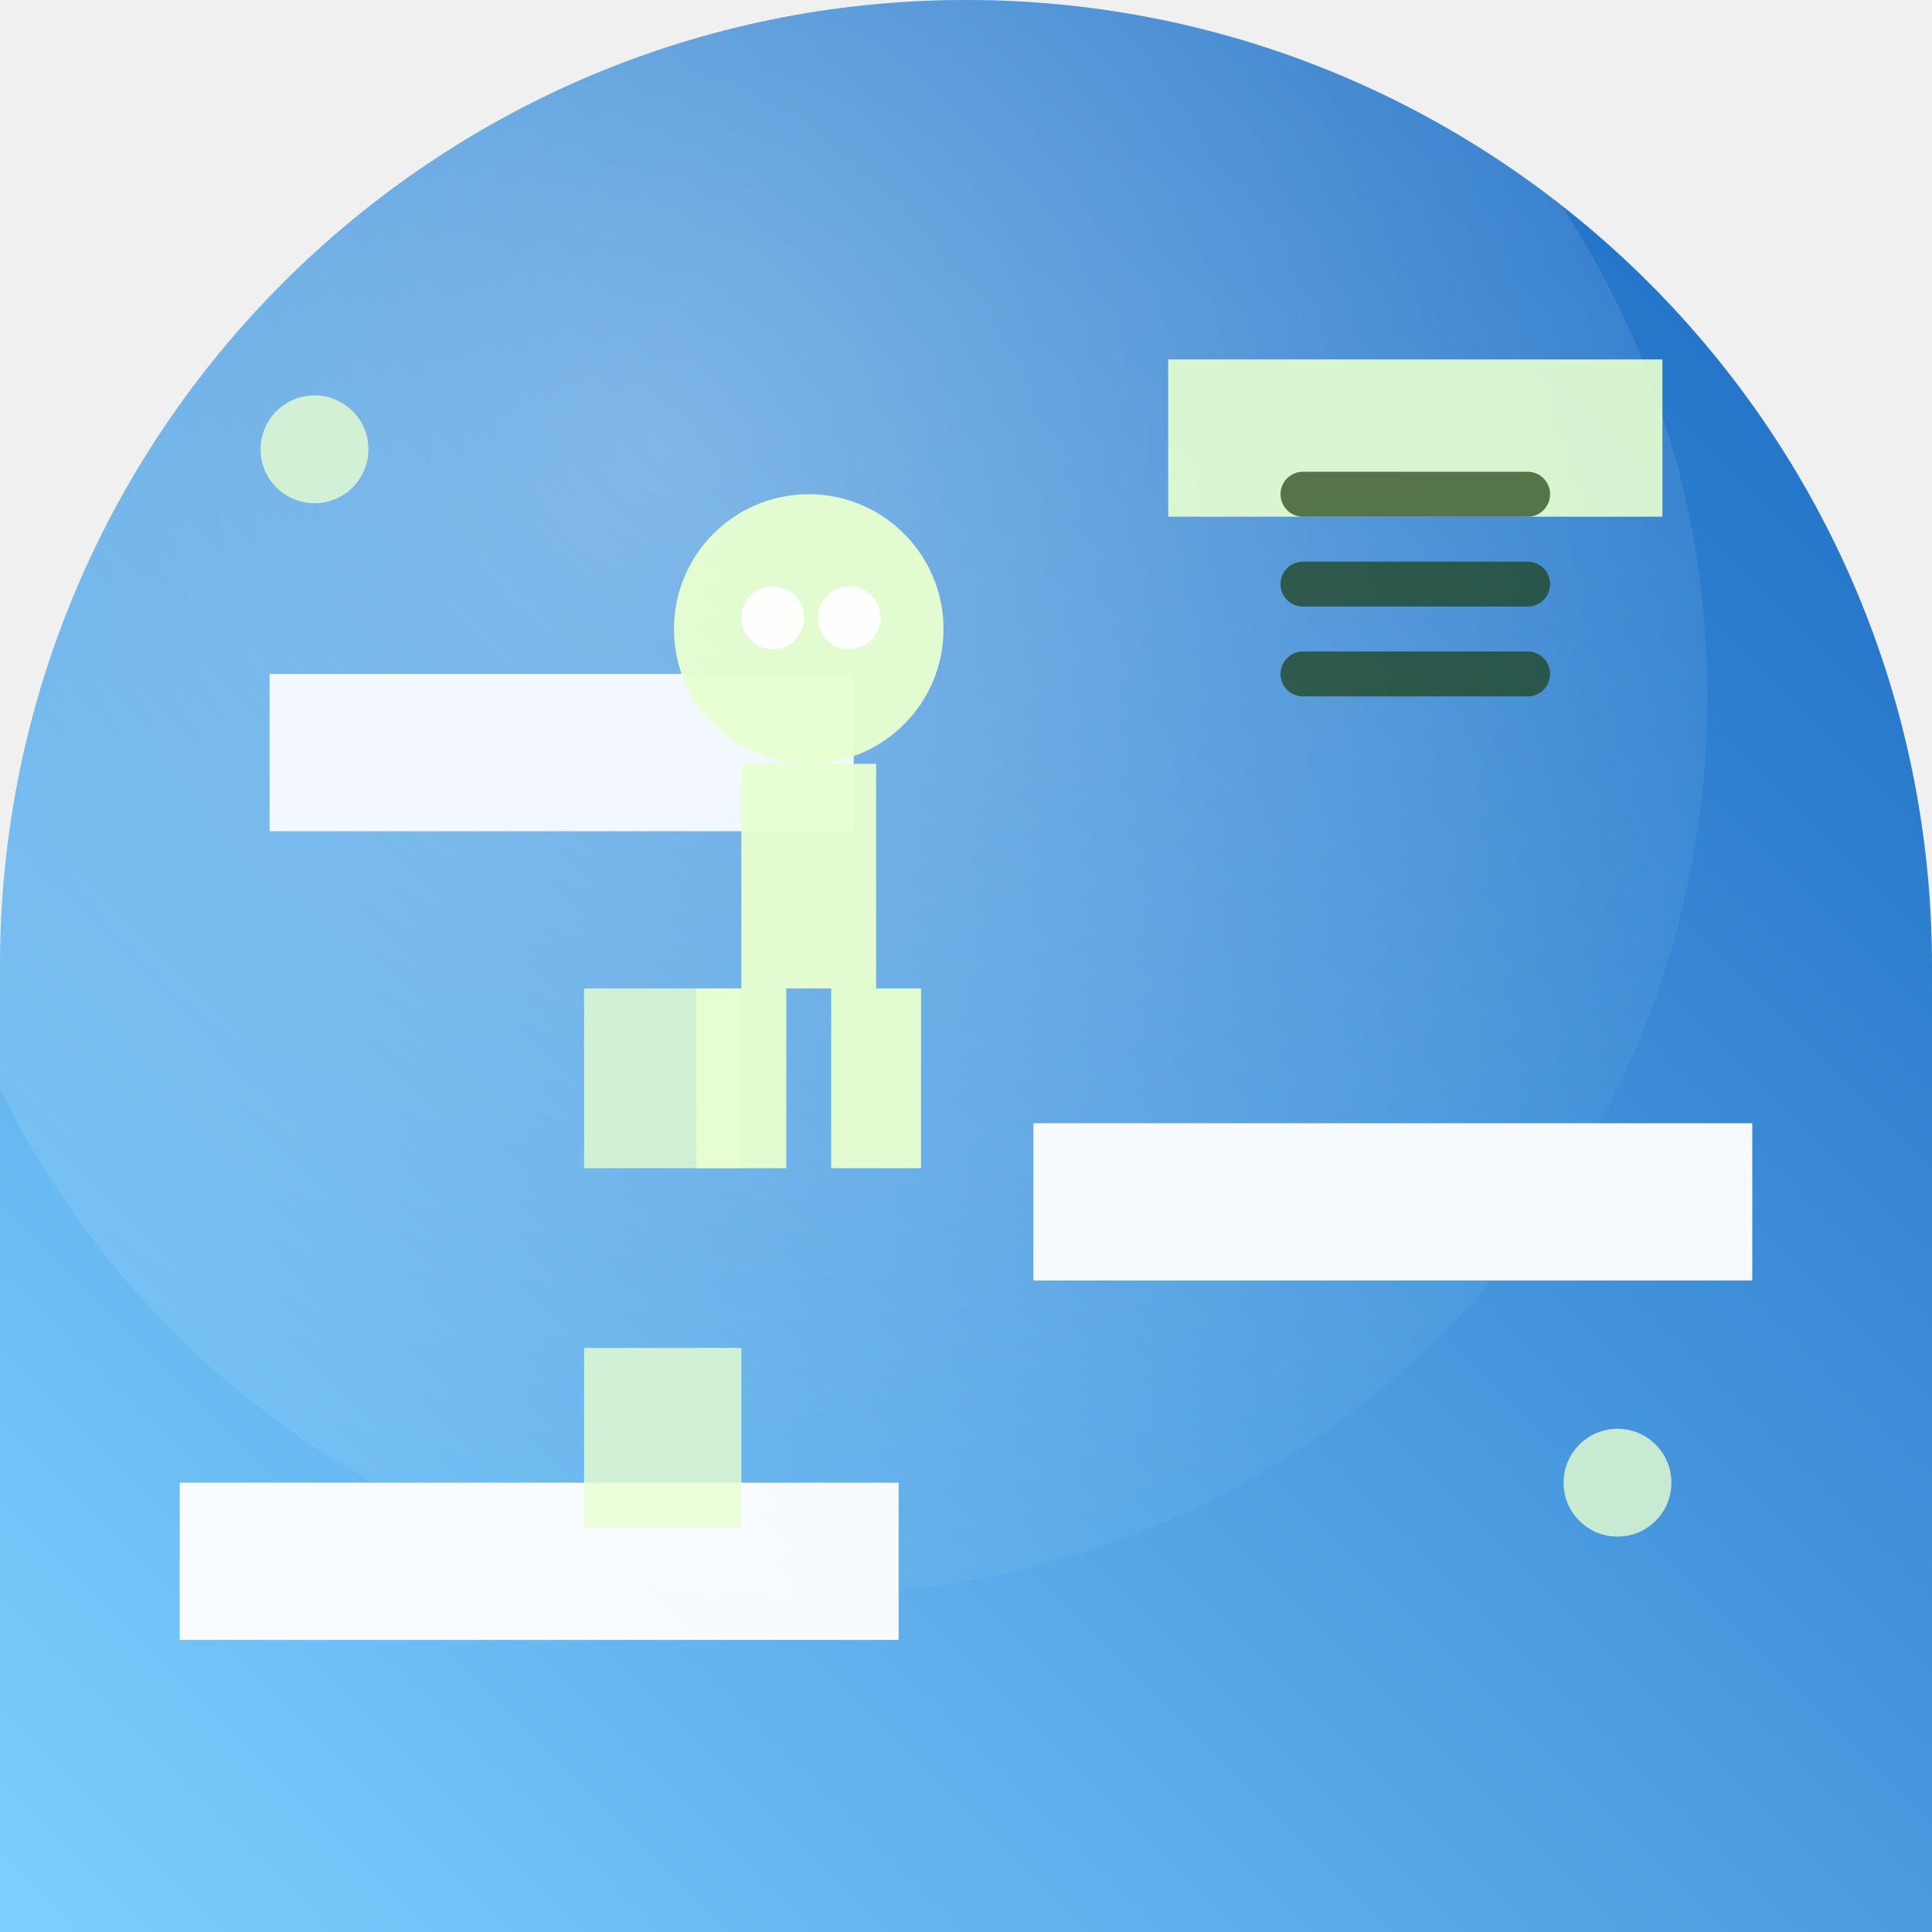
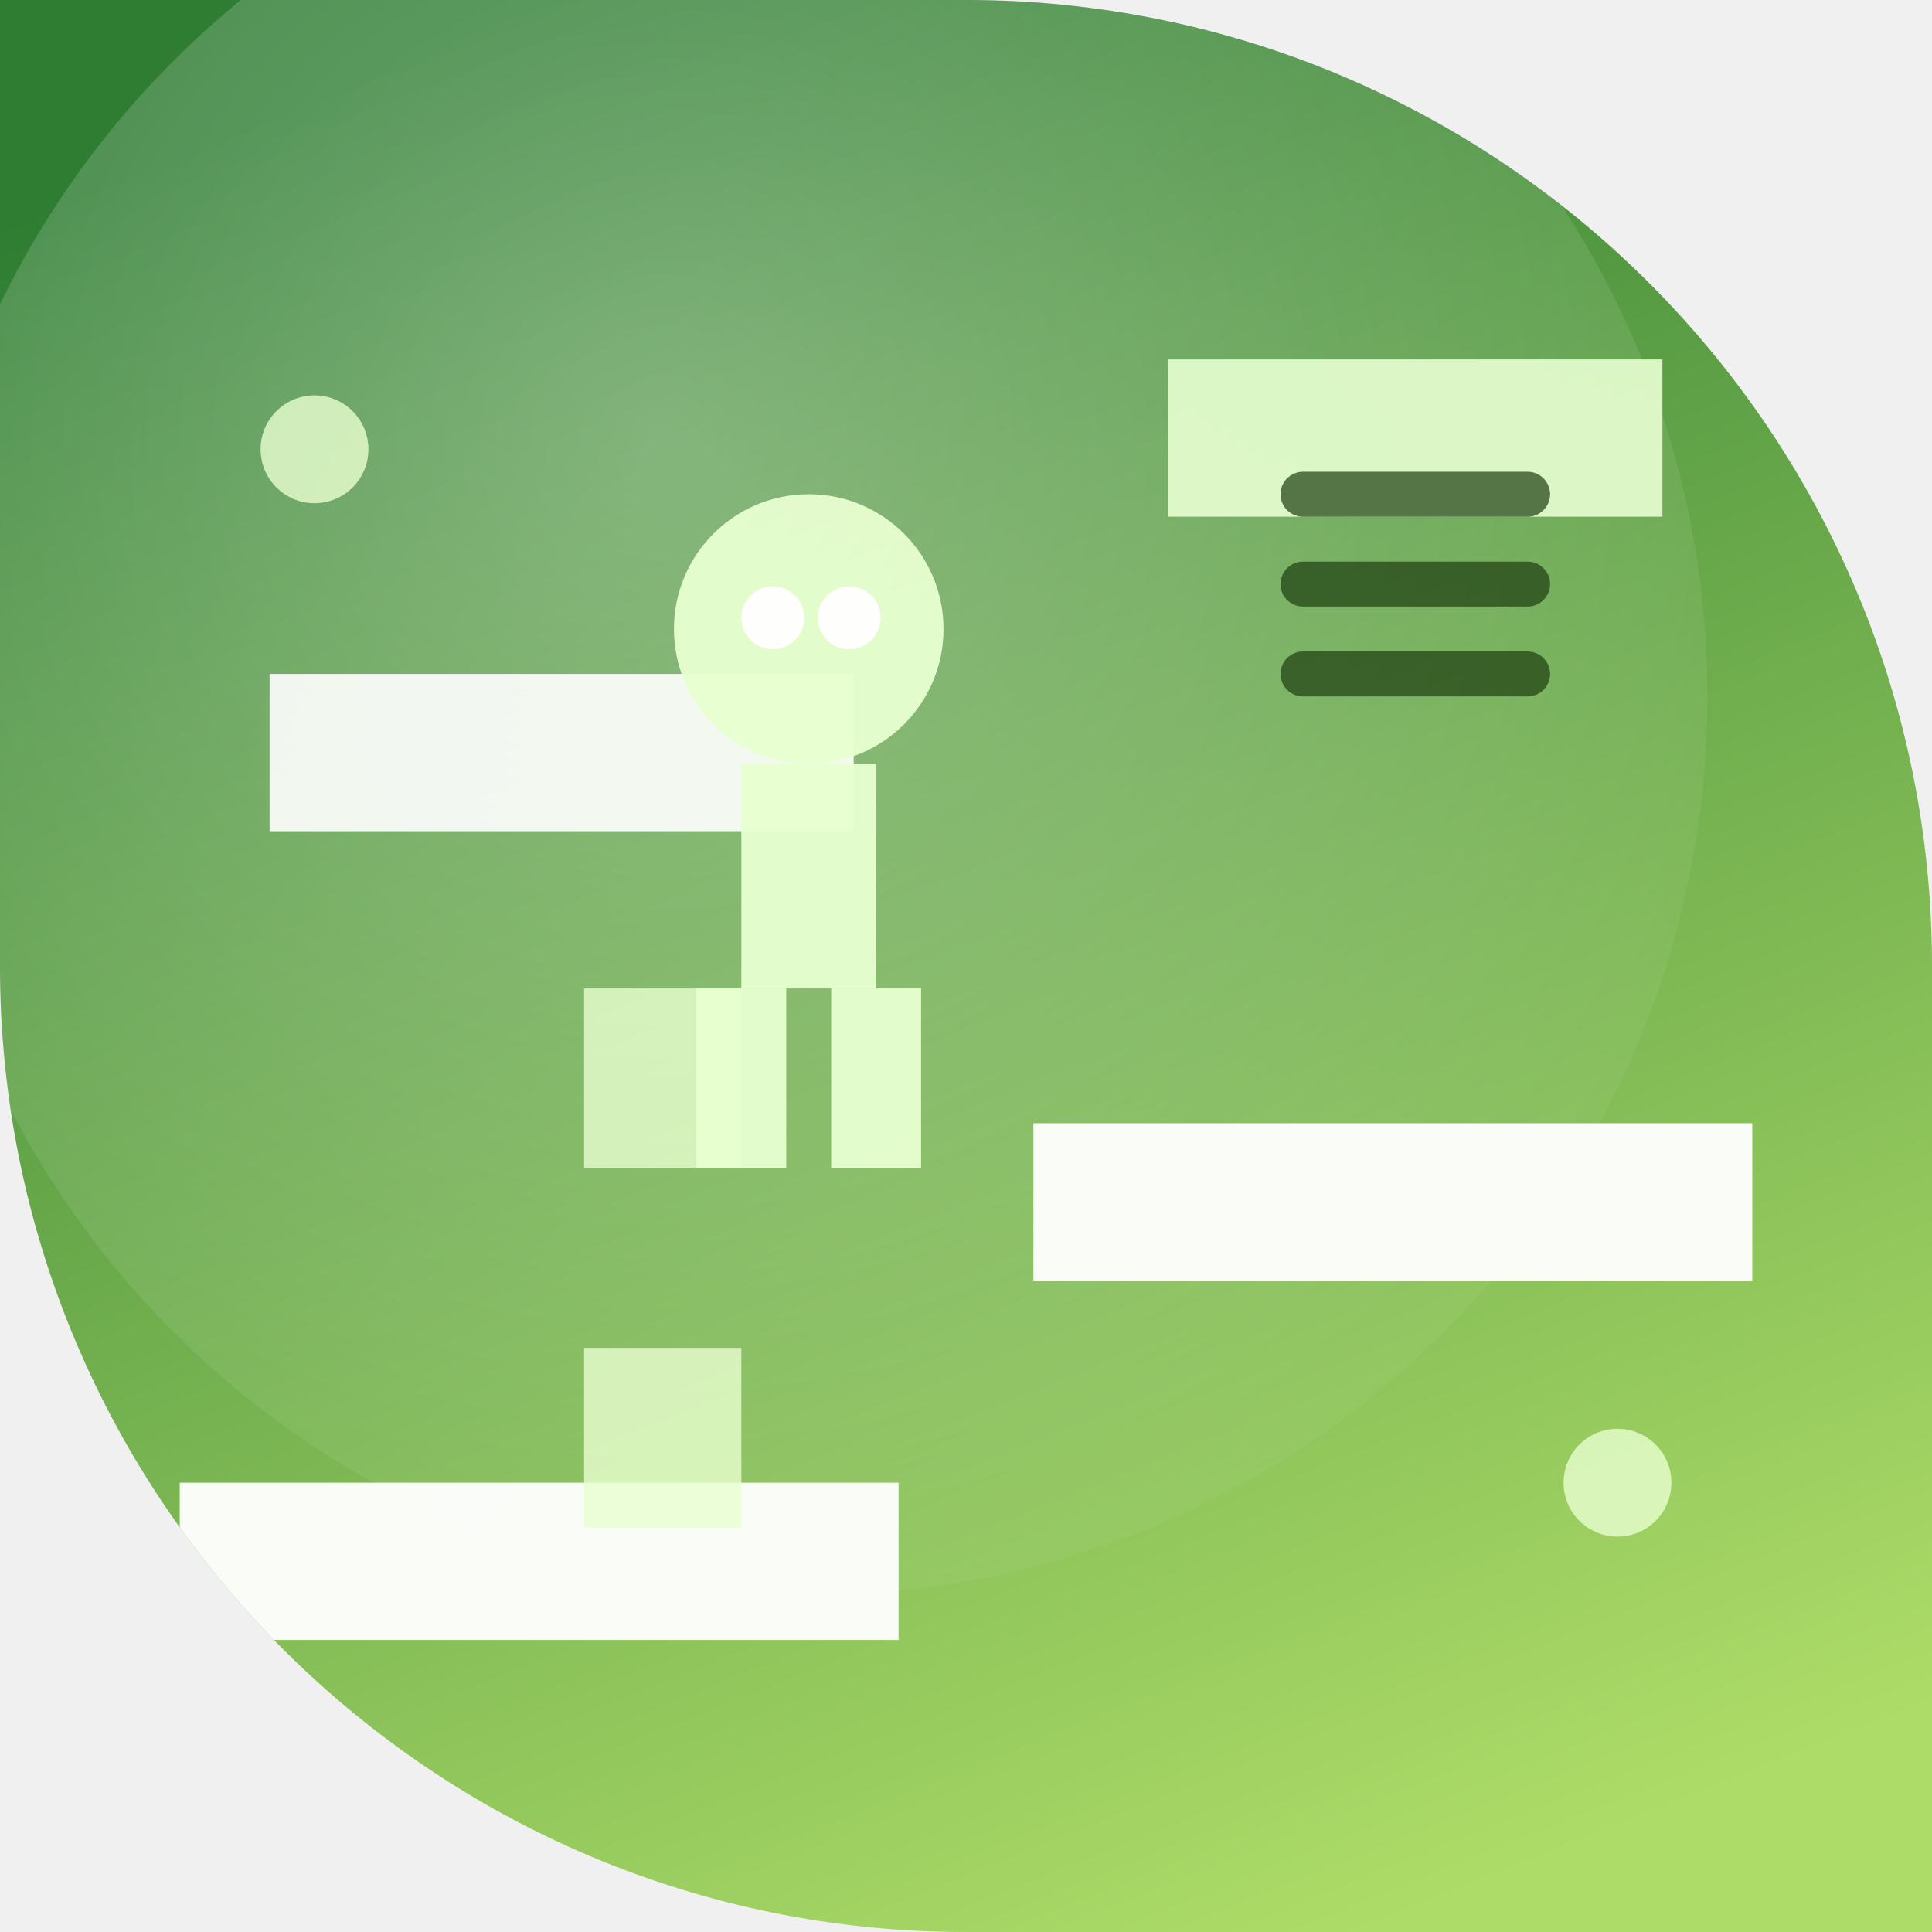
<svg xmlns="http://www.w3.org/2000/svg" width="86" height="86" viewBox="0 0 86 86">
  <defs>
-     <clipPath id="i2eaadeb551c">
-       <path d="M 0 0 L 86.0 0 L 86.0 86.0 L 0 86.0 Z M 0 43 A 43.0 43.0 0 0 1 43.0 0.0 L 0 0 Z M 43 0 A 43.0 43.0 0 0 1 86.0 43.0 L 86 0 Z" fill-rule="evenodd" />
+     <clipPath id="i1426b166c">
+       <path d="M 0 0 L 86.0 0 L 86.0 86.0 L 0 86.0 Z M 43 0 A 43.0 43.0 0 0 1 86.0 43.0 L 86 0 Z M 43 86 A 43.0 43.0 0 0 1 0.0 43.0 L 0 86 Z" fill-rule="evenodd" />
    </clipPath>
-     <linearGradient id="i2eaadeb551g" x1="1" y1="0" x2="0" y2="1">
-       <stop offset="0" stop-color="#1565c0" />
-       <stop offset="1" stop-color="#7fd0ff" />
+     <linearGradient id="i1426b166g" x1="0.3" y1="0" x2="0.7" y2="1">
+       <stop offset="0" stop-color="#2e7d32" />
+       <stop offset="1" stop-color="#aedc68" />
    </linearGradient>
-     <radialGradient id="i2eaadeb551r" cx="0.42" cy="0.36" r="0.75">
+     <radialGradient id="i1426b166r" cx="0.42" cy="0.36" r="0.75">
      <stop offset="0" stop-color="#ffffff" stop-opacity="0.32" />
      <stop offset="1" stop-color="#ffffff" stop-opacity="0" />
    </radialGradient>
  </defs>
-   <path d="M 0 0 L 86.0 0 L 86.0 86.0 L 0 86.0 Z M 0 43 A 43.0 43.0 0 0 1 43.0 0.0 L 0 0 Z M 43 0 A 43.0 43.0 0 0 1 86.0 43.0 L 86 0 Z" fill="url(#i2eaadeb551g)" fill-rule="evenodd" />
-   <g clip-path="url(#i2eaadeb551c)">
-     <circle cx="36" cy="31" r="40" fill="url(#i2eaadeb551r)" />
+   <path d="M 0 0 L 86.0 0 L 86.0 86.0 L 0 86.0 Z M 43 0 A 43.0 43.0 0 0 1 86.0 43.0 L 86 0 Z M 43 86 A 43.0 43.0 0 0 1 0.0 43.0 L 0 86 Z" fill="url(#i1426b166g)" fill-rule="evenodd" />
+   <g clip-path="url(#i1426b166c)">
+     <circle cx="36" cy="31" r="40" fill="url(#i1426b166r)" />
    <rect x="8.0" y="66.0" width="32.0" height="7.0" fill="#ffffff" opacity="0.95" />
    <rect x="46.0" y="50.0" width="32.0" height="7.0" fill="#ffffff" opacity="0.95" />
    <rect x="12.0" y="30.0" width="26.0" height="7.0" fill="#ffffff" opacity="0.90" />
    <rect x="52.0" y="16.0" width="22.0" height="7.0" fill="#e8ffd0" opacity="0.90" />
    <rect x="26.0" y="60.0" width="7.0" height="8.0" fill="#e8ffd0" opacity="0.80" />
    <rect x="26.0" y="44.0" width="7.0" height="8.0" fill="#e8ffd0" opacity="0.80" />
    <circle cx="36.0" cy="28.0" r="6.0" fill="#e8ffd0" opacity="0.95" />
    <circle cx="34.4" cy="27.5" r="1.4" fill="#ffffff" opacity="0.95" />
    <circle cx="37.8" cy="27.5" r="1.4" fill="#ffffff" opacity="0.95" />
    <rect x="33.0" y="34.0" width="6.0" height="10.0" fill="#e8ffd0" opacity="0.95" />
    <rect x="31.0" y="44.0" width="4.0" height="8.0" fill="#e8ffd0" opacity="0.95" />
    <rect x="37.0" y="44.0" width="4.0" height="8.0" fill="#e8ffd0" opacity="0.95" />
    <line x1="58.0" y1="30.0" x2="68.0" y2="30.0" stroke="#1c3d0f" stroke-width="2" opacity="0.70" stroke-linecap="round" />
    <line x1="58.0" y1="26.0" x2="68.0" y2="26.0" stroke="#1c3d0f" stroke-width="2" opacity="0.70" stroke-linecap="round" />
    <line x1="58.0" y1="22.0" x2="68.0" y2="22.0" stroke="#1c3d0f" stroke-width="2" opacity="0.70" stroke-linecap="round" />
    <circle cx="14.0" cy="20.0" r="2.4" fill="#e8ffd0" opacity="0.80" />
    <circle cx="72.0" cy="66.0" r="2.4" fill="#e8ffd0" opacity="0.80" />
  </g>
</svg>
